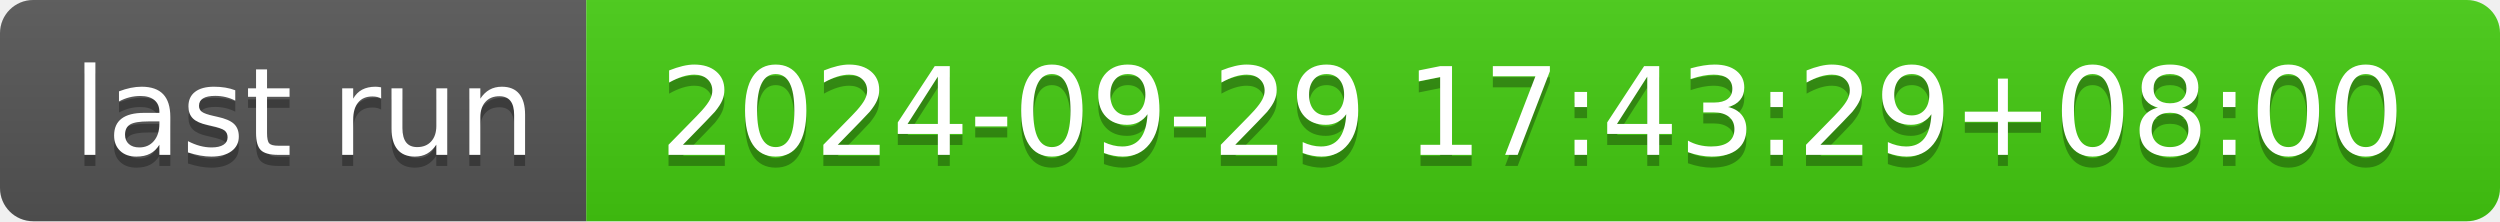
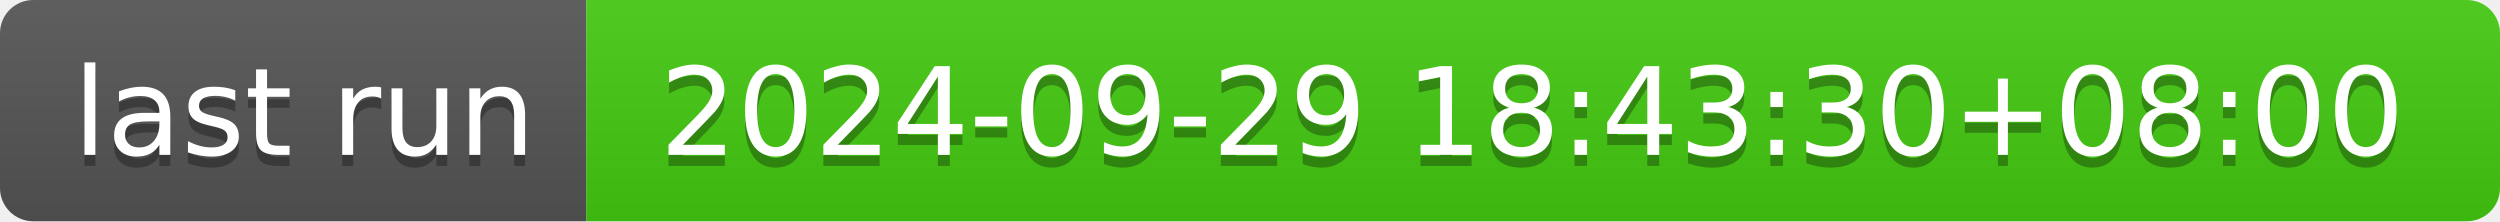
- <svg xmlns="http://www.w3.org/2000/svg" width="226" height="20" role="img" aria-label="last run: 2024-09-29 17:43:29+08:00">
+ <svg xmlns="http://www.w3.org/2000/svg" width="226" height="20" role="img" aria-label="last run: 2024-09-29 18:43:30+08:00">
  <linearGradient id="s" x2="0" y2="100%">
    <stop offset="0" stop-color="#bbb" stop-opacity=".1" />
    <stop offset="1" stop-opacity=".1" />
  </linearGradient>
  <clipPath id="r">
    <rect width="226" height="20" rx="3" fill="#fff" />
  </clipPath>
  <g clip-path="url(#r)">
    <rect width="53" height="20" fill="#555" />
    <rect x="53" width="173" height="20" fill="#4c1" />
    <rect width="226" height="20" fill="url(#s)" />
  </g>
  <g fill="#fff" text-anchor="middle" font-family="Verdana,Geneva,DejaVu Sans,sans-serif" text-rendering="geometricPrecision" font-size="110">
    <text aria-hidden="true" x="275" y="150" fill="#010101" fill-opacity=".3" transform="scale(.1)" textLength="430">last run</text>
    <text x="275" y="140" transform="scale(.1)" fill="#fff" textLength="430">last run</text>
-     <text aria-hidden="true" x="1385" y="150" fill="#010101" fill-opacity=".3" transform="scale(.1)" textLength="1630">2024-09-29 17:43:29+08:00</text>
-     <text x="1385" y="140" transform="scale(.1)" fill="#fff" textLength="1630">2024-09-29 17:43:29+08:00</text>
+     <text aria-hidden="true" x="1385" y="150" fill="#010101" fill-opacity=".3" transform="scale(.1)" textLength="1630">2024-09-29 18:43:30+08:00</text>
+     <text x="1385" y="140" transform="scale(.1)" fill="#fff" textLength="1630">2024-09-29 18:43:30+08:00</text>
  </g>
</svg>
